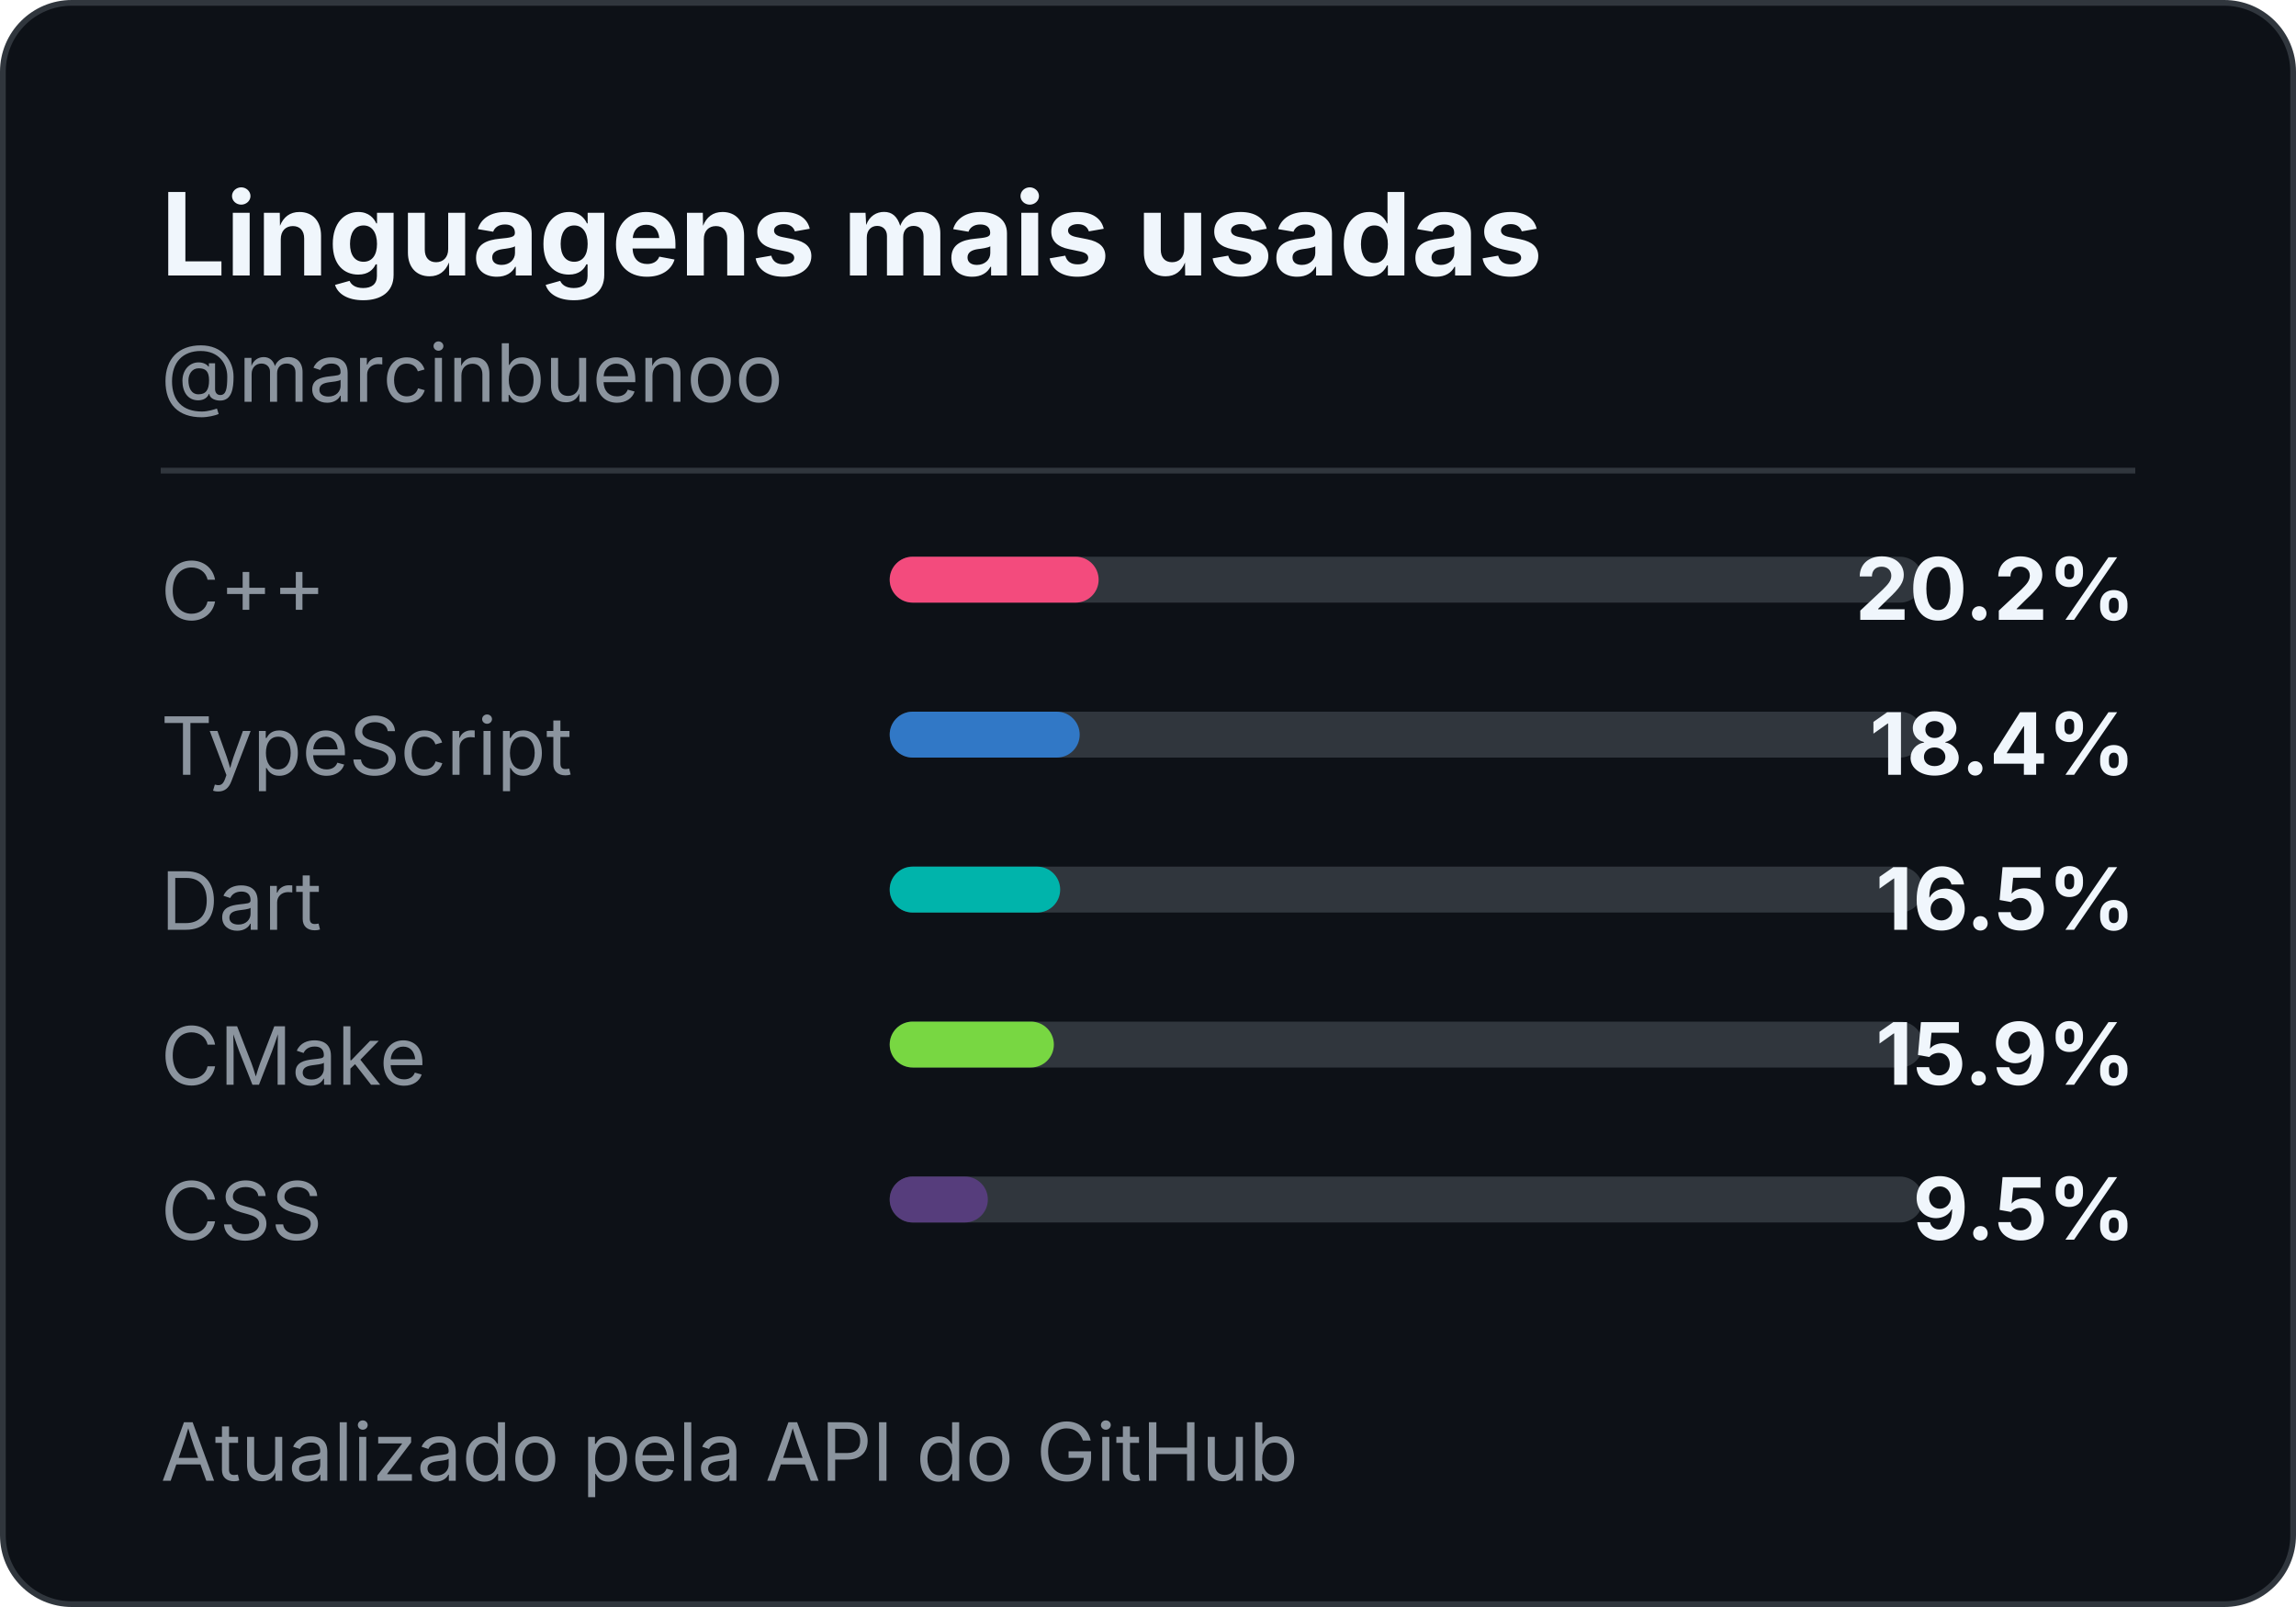
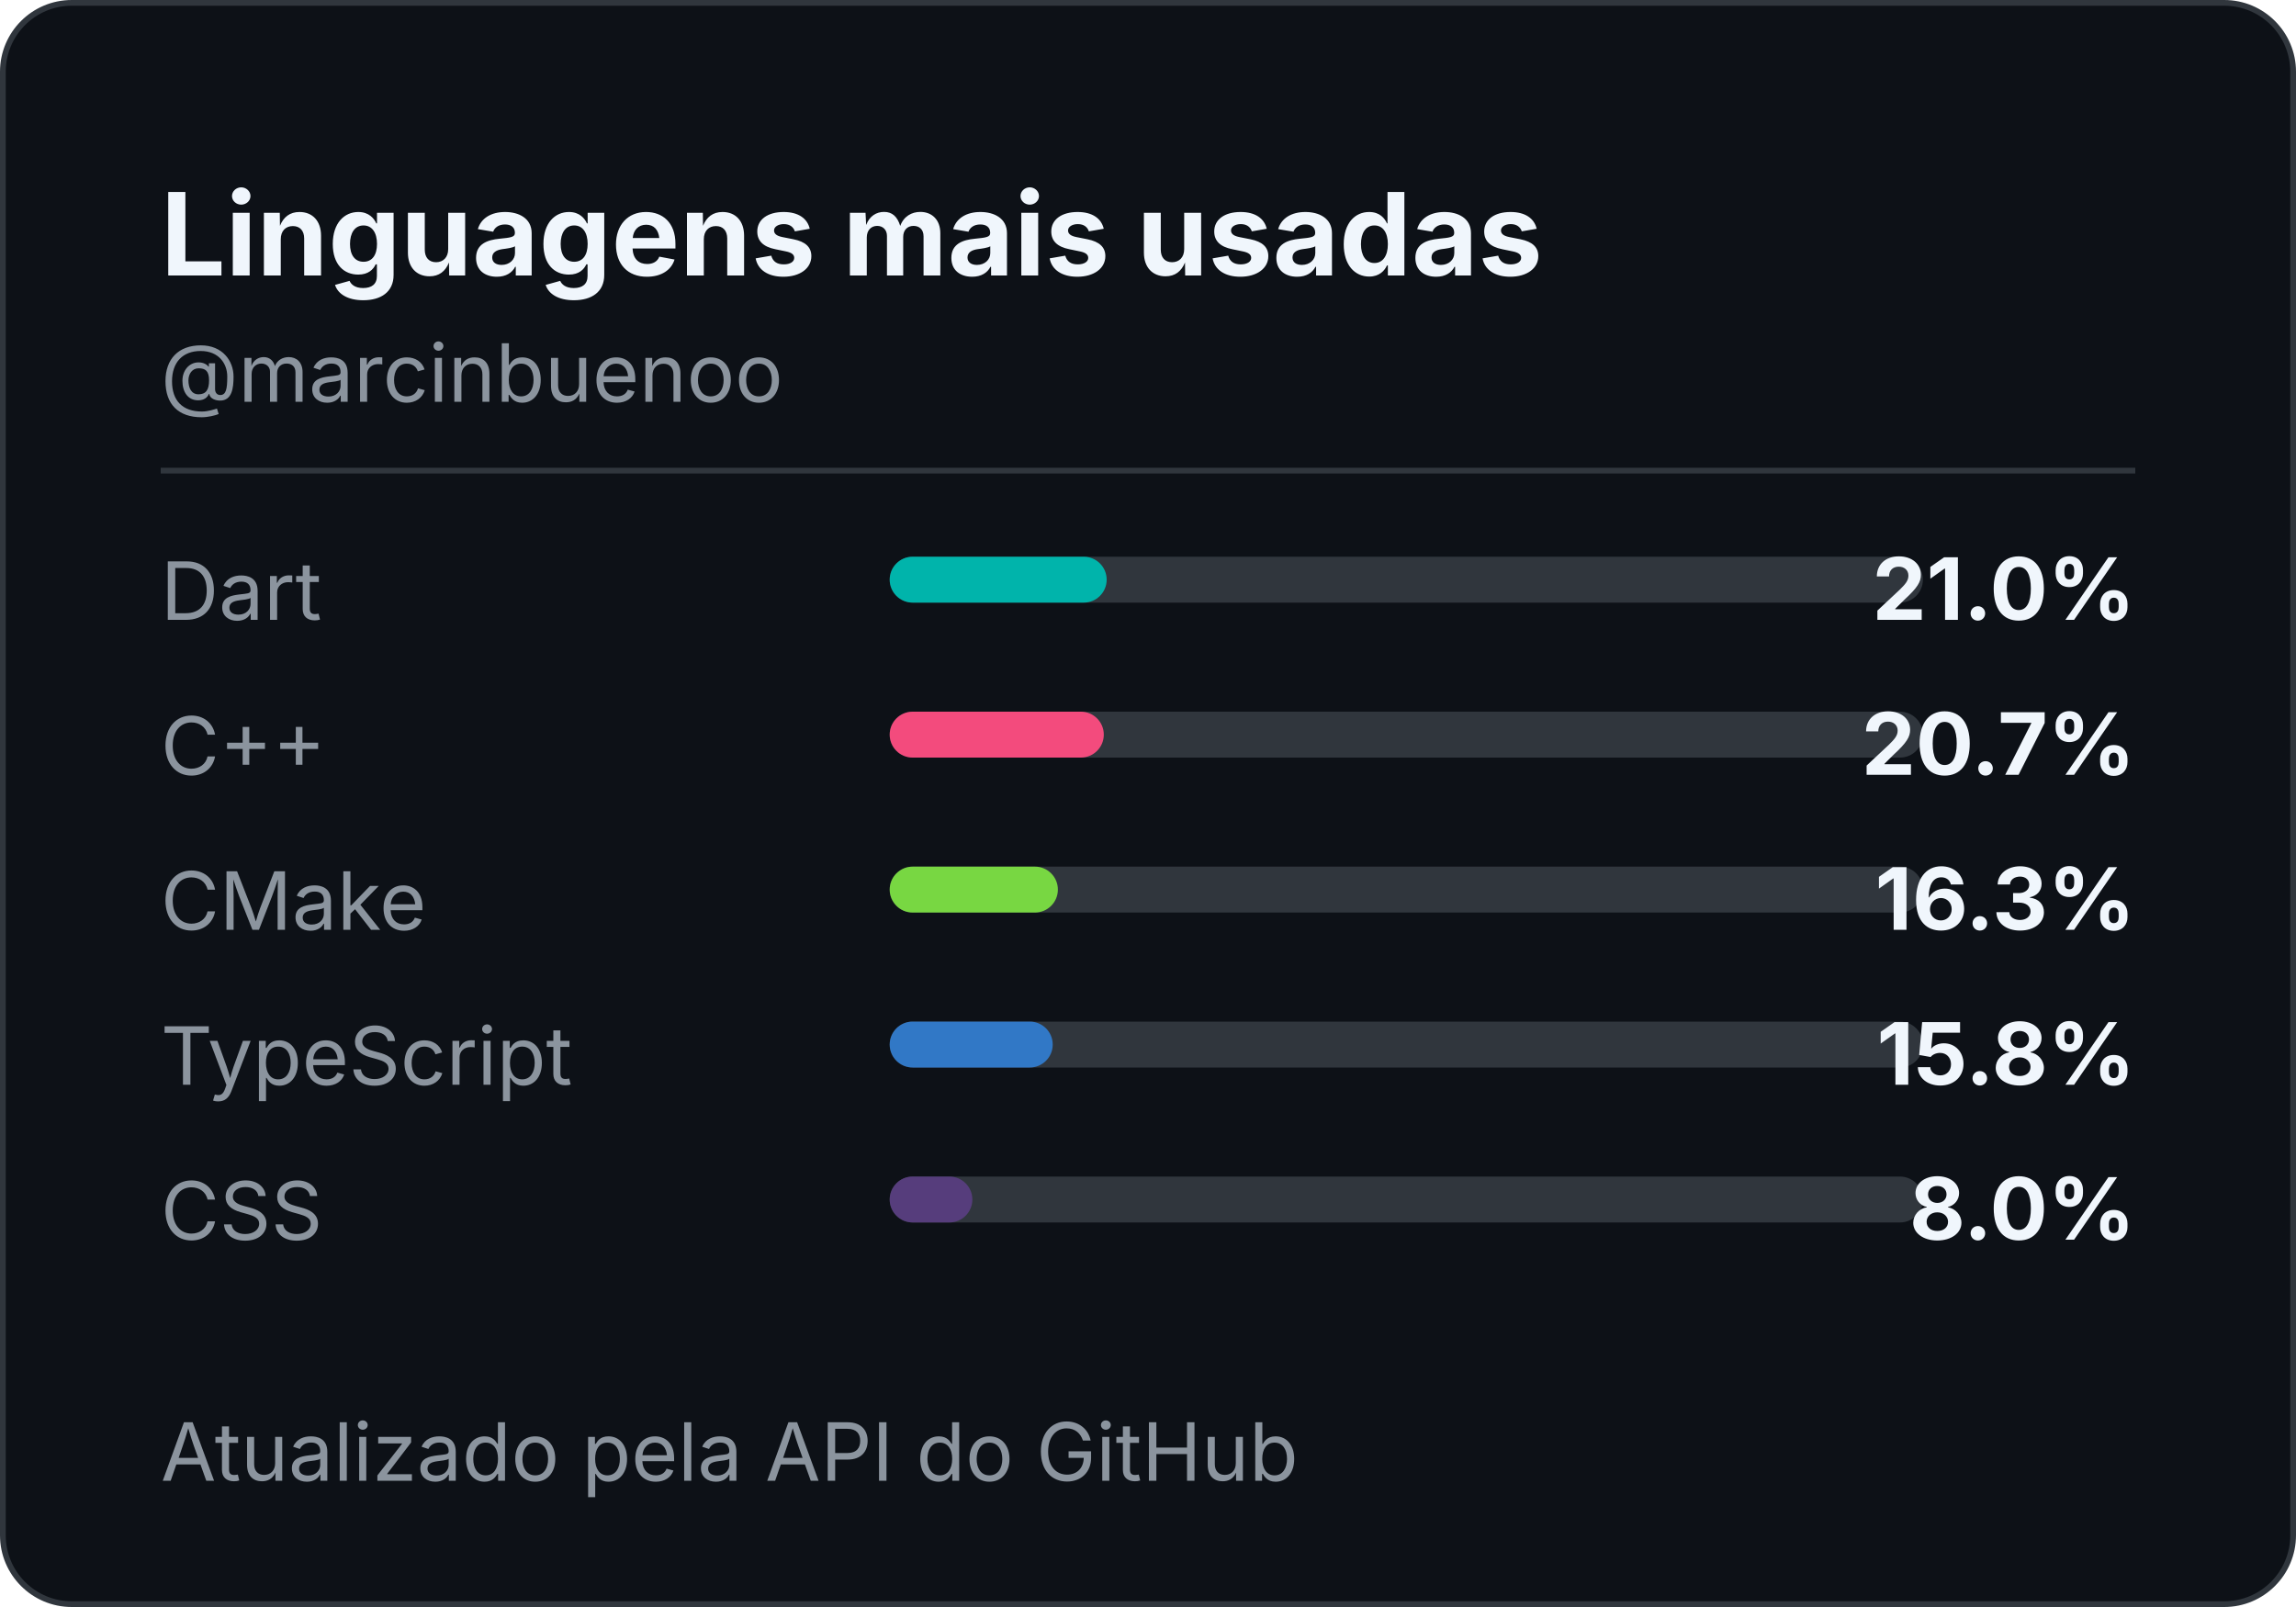
<svg xmlns="http://www.w3.org/2000/svg" width="400" height="280" role="img" aria-label="Most used languages for marcinbuenoo">
  <style>
    .title { font: 700 20px -apple-system,BlinkMacSystemFont,"Segoe UI",sans-serif; fill: #f0f6fc; }
    .handle { font: 14px -apple-system,BlinkMacSystemFont,"Segoe UI",sans-serif; fill: #8b949e; }
    .label { font: 14px -apple-system,BlinkMacSystemFont,"Segoe UI",sans-serif; fill: #8b949e; }
    .value { font: 700 15px -apple-system,BlinkMacSystemFont,"Segoe UI",sans-serif; fill: #f0f6fc; }
  </style>
  <rect x="0.5" y="0.5" width="399" height="279" rx="12" fill="#0d1117" stroke="#30363d" />
  <text x="28" y="48" class="title">Linguagens mais usadas</text>
  <text x="28" y="70" class="handle">@marcinbuenoo</text>
  <line x1="28" y1="82" x2="372" y2="82" stroke="#30363d" />
-   <text x="28" y="108" class="label">C++</text>
+   <text x="28" y="108" class="label">Dart</text>
  <rect x="155" y="97" width="180" height="8" rx="4" fill="#30363d" />
-   <rect x="155" y="97" width="36.4" height="8" rx="4" fill="#F34B7D" />
-   <text x="372" y="108" text-anchor="end" class="value">20.2%</text>
-   <text x="28" y="135" class="label">TypeScript</text>
+   <rect x="155" y="97" width="37.8" height="8" rx="4" fill="#00B4AB" />
+   <text x="372" y="108" text-anchor="end" class="value">21.0%</text>
+   <text x="28" y="135" class="label">C++</text>
  <rect x="155" y="124" width="180" height="8" rx="4" fill="#30363d" />
-   <rect x="155" y="124" width="33.1" height="8" rx="4" fill="#3178C6" />
-   <text x="372" y="135" text-anchor="end" class="value">18.4%</text>
-   <text x="28" y="162" class="label">Dart</text>
+   <rect x="155" y="124" width="37.3" height="8" rx="4" fill="#F34B7D" />
+   <text x="372" y="135" text-anchor="end" class="value">20.7%</text>
+   <text x="28" y="162" class="label">CMake</text>
  <rect x="155" y="151" width="180" height="8" rx="4" fill="#30363d" />
-   <rect x="155" y="151" width="29.7" height="8" rx="4" fill="#00B4AB" />
-   <text x="372" y="162" text-anchor="end" class="value">16.5%</text>
-   <text x="28" y="189" class="label">CMake</text>
+   <rect x="155" y="151" width="29.3" height="8" rx="4" fill="hsl(98, 65%, 55%)" />
+   <text x="372" y="162" text-anchor="end" class="value">16.3%</text>
+   <text x="28" y="189" class="label">TypeScript</text>
  <rect x="155" y="178" width="180" height="8" rx="4" fill="#30363d" />
-   <rect x="155" y="178" width="28.6" height="8" rx="4" fill="hsl(98, 65%, 55%)" />
-   <text x="372" y="189" text-anchor="end" class="value">15.9%</text>
+   <rect x="155" y="178" width="28.4" height="8" rx="4" fill="#3178C6" />
+   <text x="372" y="189" text-anchor="end" class="value">15.8%</text>
  <text x="28" y="216" class="label">CSS</text>
  <rect x="155" y="205" width="180" height="8" rx="4" fill="#30363d" />
-   <rect x="155" y="205" width="17.1" height="8" rx="4" fill="#563D7C" />
-   <text x="372" y="216" text-anchor="end" class="value">9.5%</text>
+   <rect x="155" y="205" width="14.4" height="8" rx="4" fill="#563D7C" />
+   <text x="372" y="216" text-anchor="end" class="value">8.0%</text>
  <text x="28" y="258" class="handle">Atualizado pela API do GitHub</text>
</svg>
